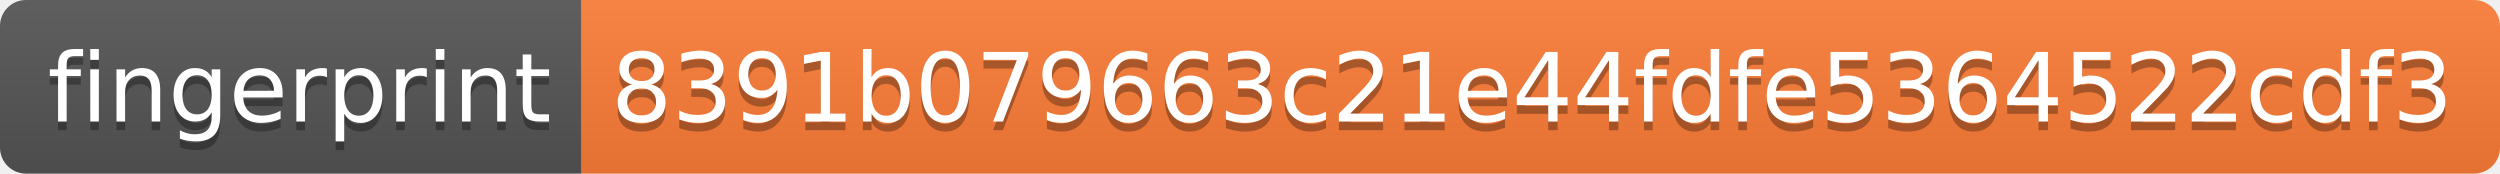
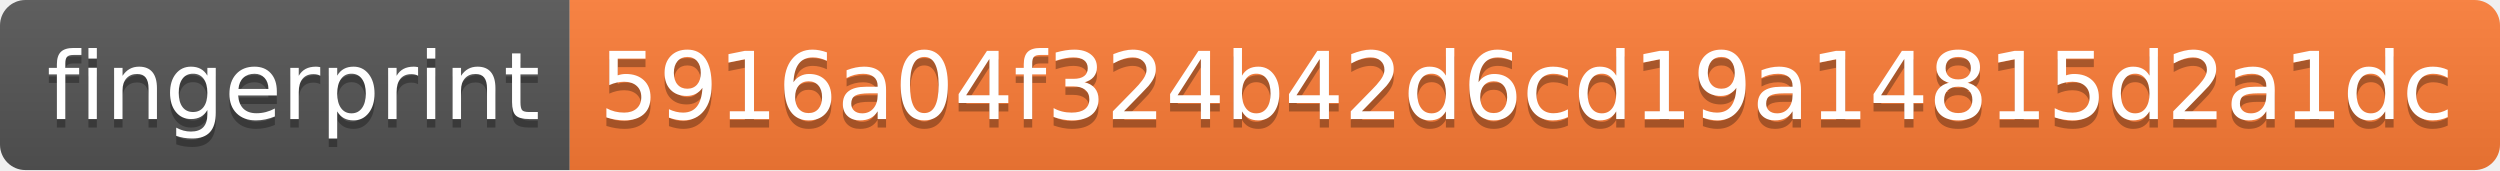
- <svg xmlns="http://www.w3.org/2000/svg" width="288" height="20" role="img" aria-label="fingerprint: 8391b079663c21e44fdfe5364522cdf3">
+ <svg xmlns="http://www.w3.org/2000/svg" width="294" height="20" role="img" aria-label="fingerprint: 5916a04f324b42d6cd19a14815d2a1dc">
  <linearGradient id="s" x2="0" y2="100%">
    <stop offset="0" stop-color="#bbb" stop-opacity=".1" />
    <stop offset="1" stop-opacity=".1" />
  </linearGradient>
  <clipPath id="r">
-     <rect width="288" height="20" rx="3" fill="#fff" />
+     <rect width="294" height="20" rx="3" fill="#fff" />
  </clipPath>
  <g clip-path="url(#r)">
    <rect width="67" height="20" fill="#555" />
-     <rect x="67" width="221" height="20" fill="#fe7d37" />
-     <rect width="288" height="20" fill="url(#s)" />
+     <rect x="67" width="227" height="20" fill="#fe7d37" />
+     <rect width="294" height="20" fill="url(#s)" />
  </g>
  <g fill="#fff" text-anchor="middle" font-family="Verdana,Geneva,DejaVu Sans,sans-serif" text-rendering="geometricPrecision" font-size="110">
    <text aria-hidden="true" x="345" y="150" fill="#010101" fill-opacity=".3" transform="scale(.1)" textLength="570">fingerprint</text>
    <text x="345" y="140" transform="scale(.1)" fill="#fff" textLength="570">fingerprint</text>
-     <text aria-hidden="true" x="1765" y="150" fill="#010101" fill-opacity=".3" transform="scale(.1)" textLength="2110">8391b079663c21e44fdfe5364522cdf3</text>
-     <text x="1765" y="140" transform="scale(.1)" fill="#fff" textLength="2110">8391b079663c21e44fdfe5364522cdf3</text>
+     <text aria-hidden="true" x="1795" y="150" fill="#010101" fill-opacity=".3" transform="scale(.1)" textLength="2170">5916a04f324b42d6cd19a14815d2a1dc</text>
+     <text x="1795" y="140" transform="scale(.1)" fill="#fff" textLength="2170">5916a04f324b42d6cd19a14815d2a1dc</text>
  </g>
</svg>
